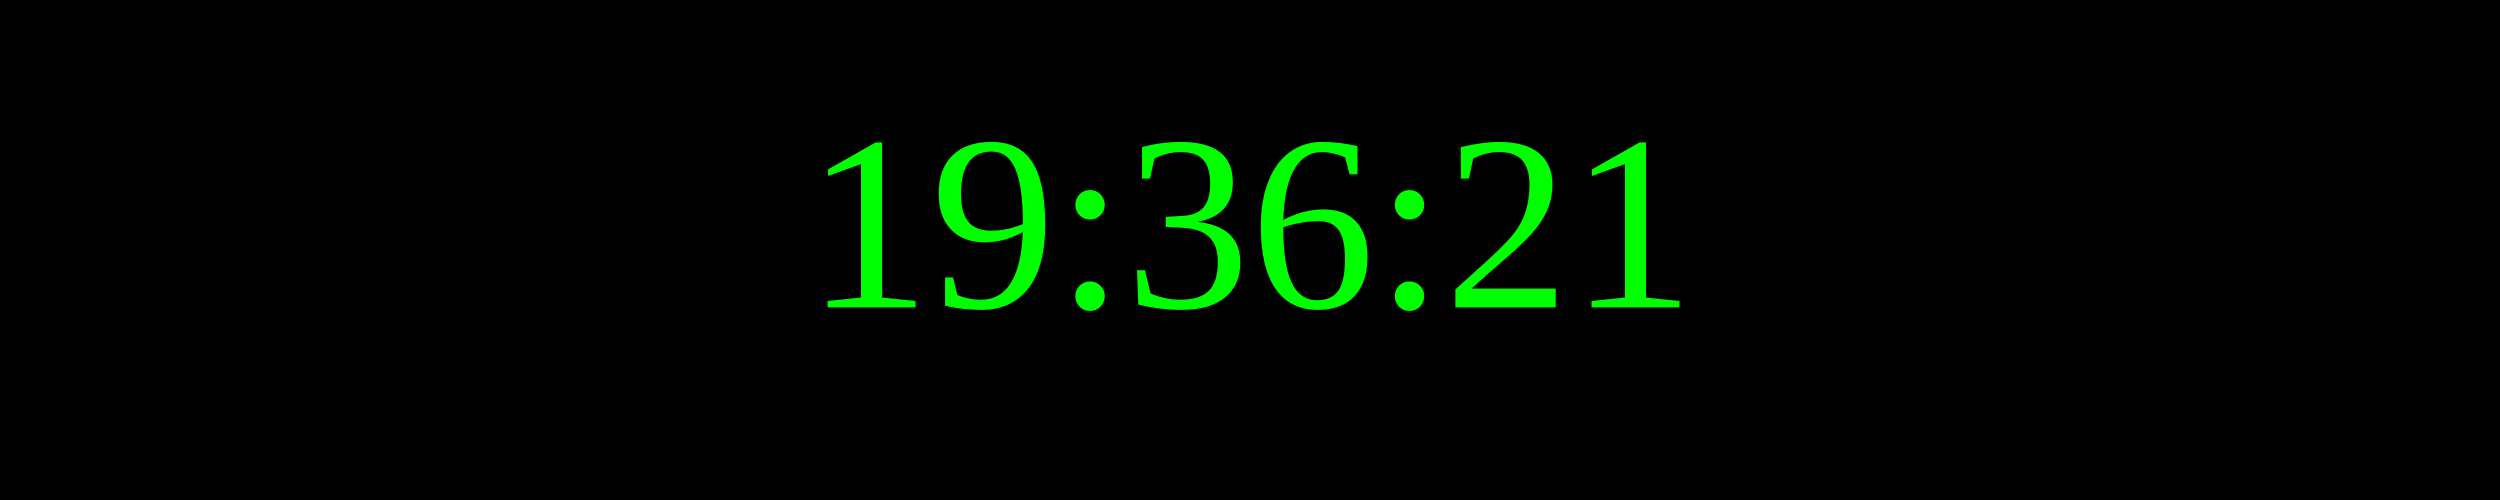
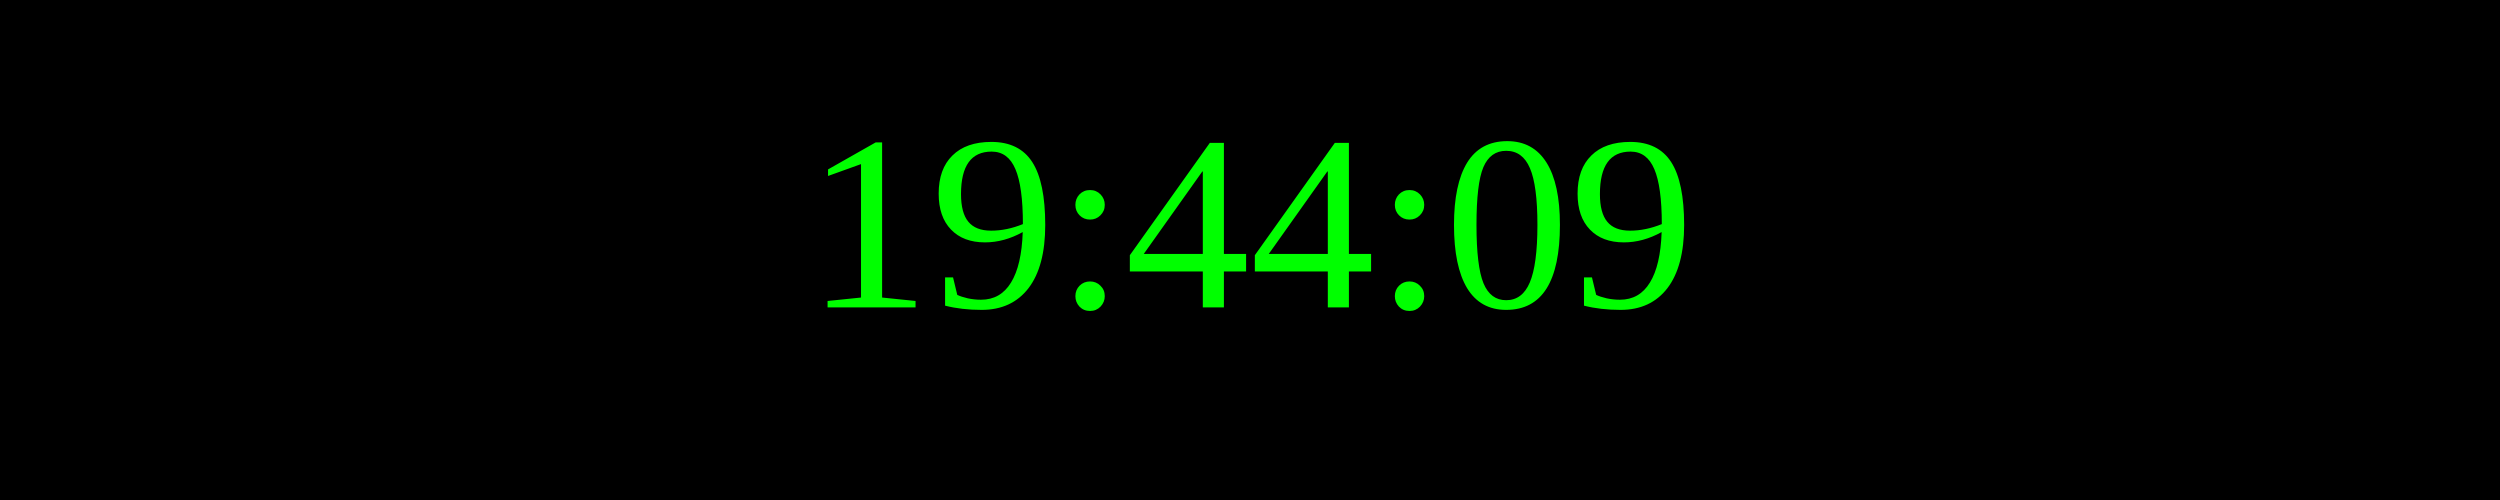
<svg xmlns="http://www.w3.org/2000/svg" width="250" height="50">
  <rect width="100%" height="100%" fill="black" />
  <text x="50%" y="50%" font-size="25" fill="lime" text-anchor="middle" dominant-baseline="middle">
- 19:36:21
+ 19:44:09
</text>
</svg>
